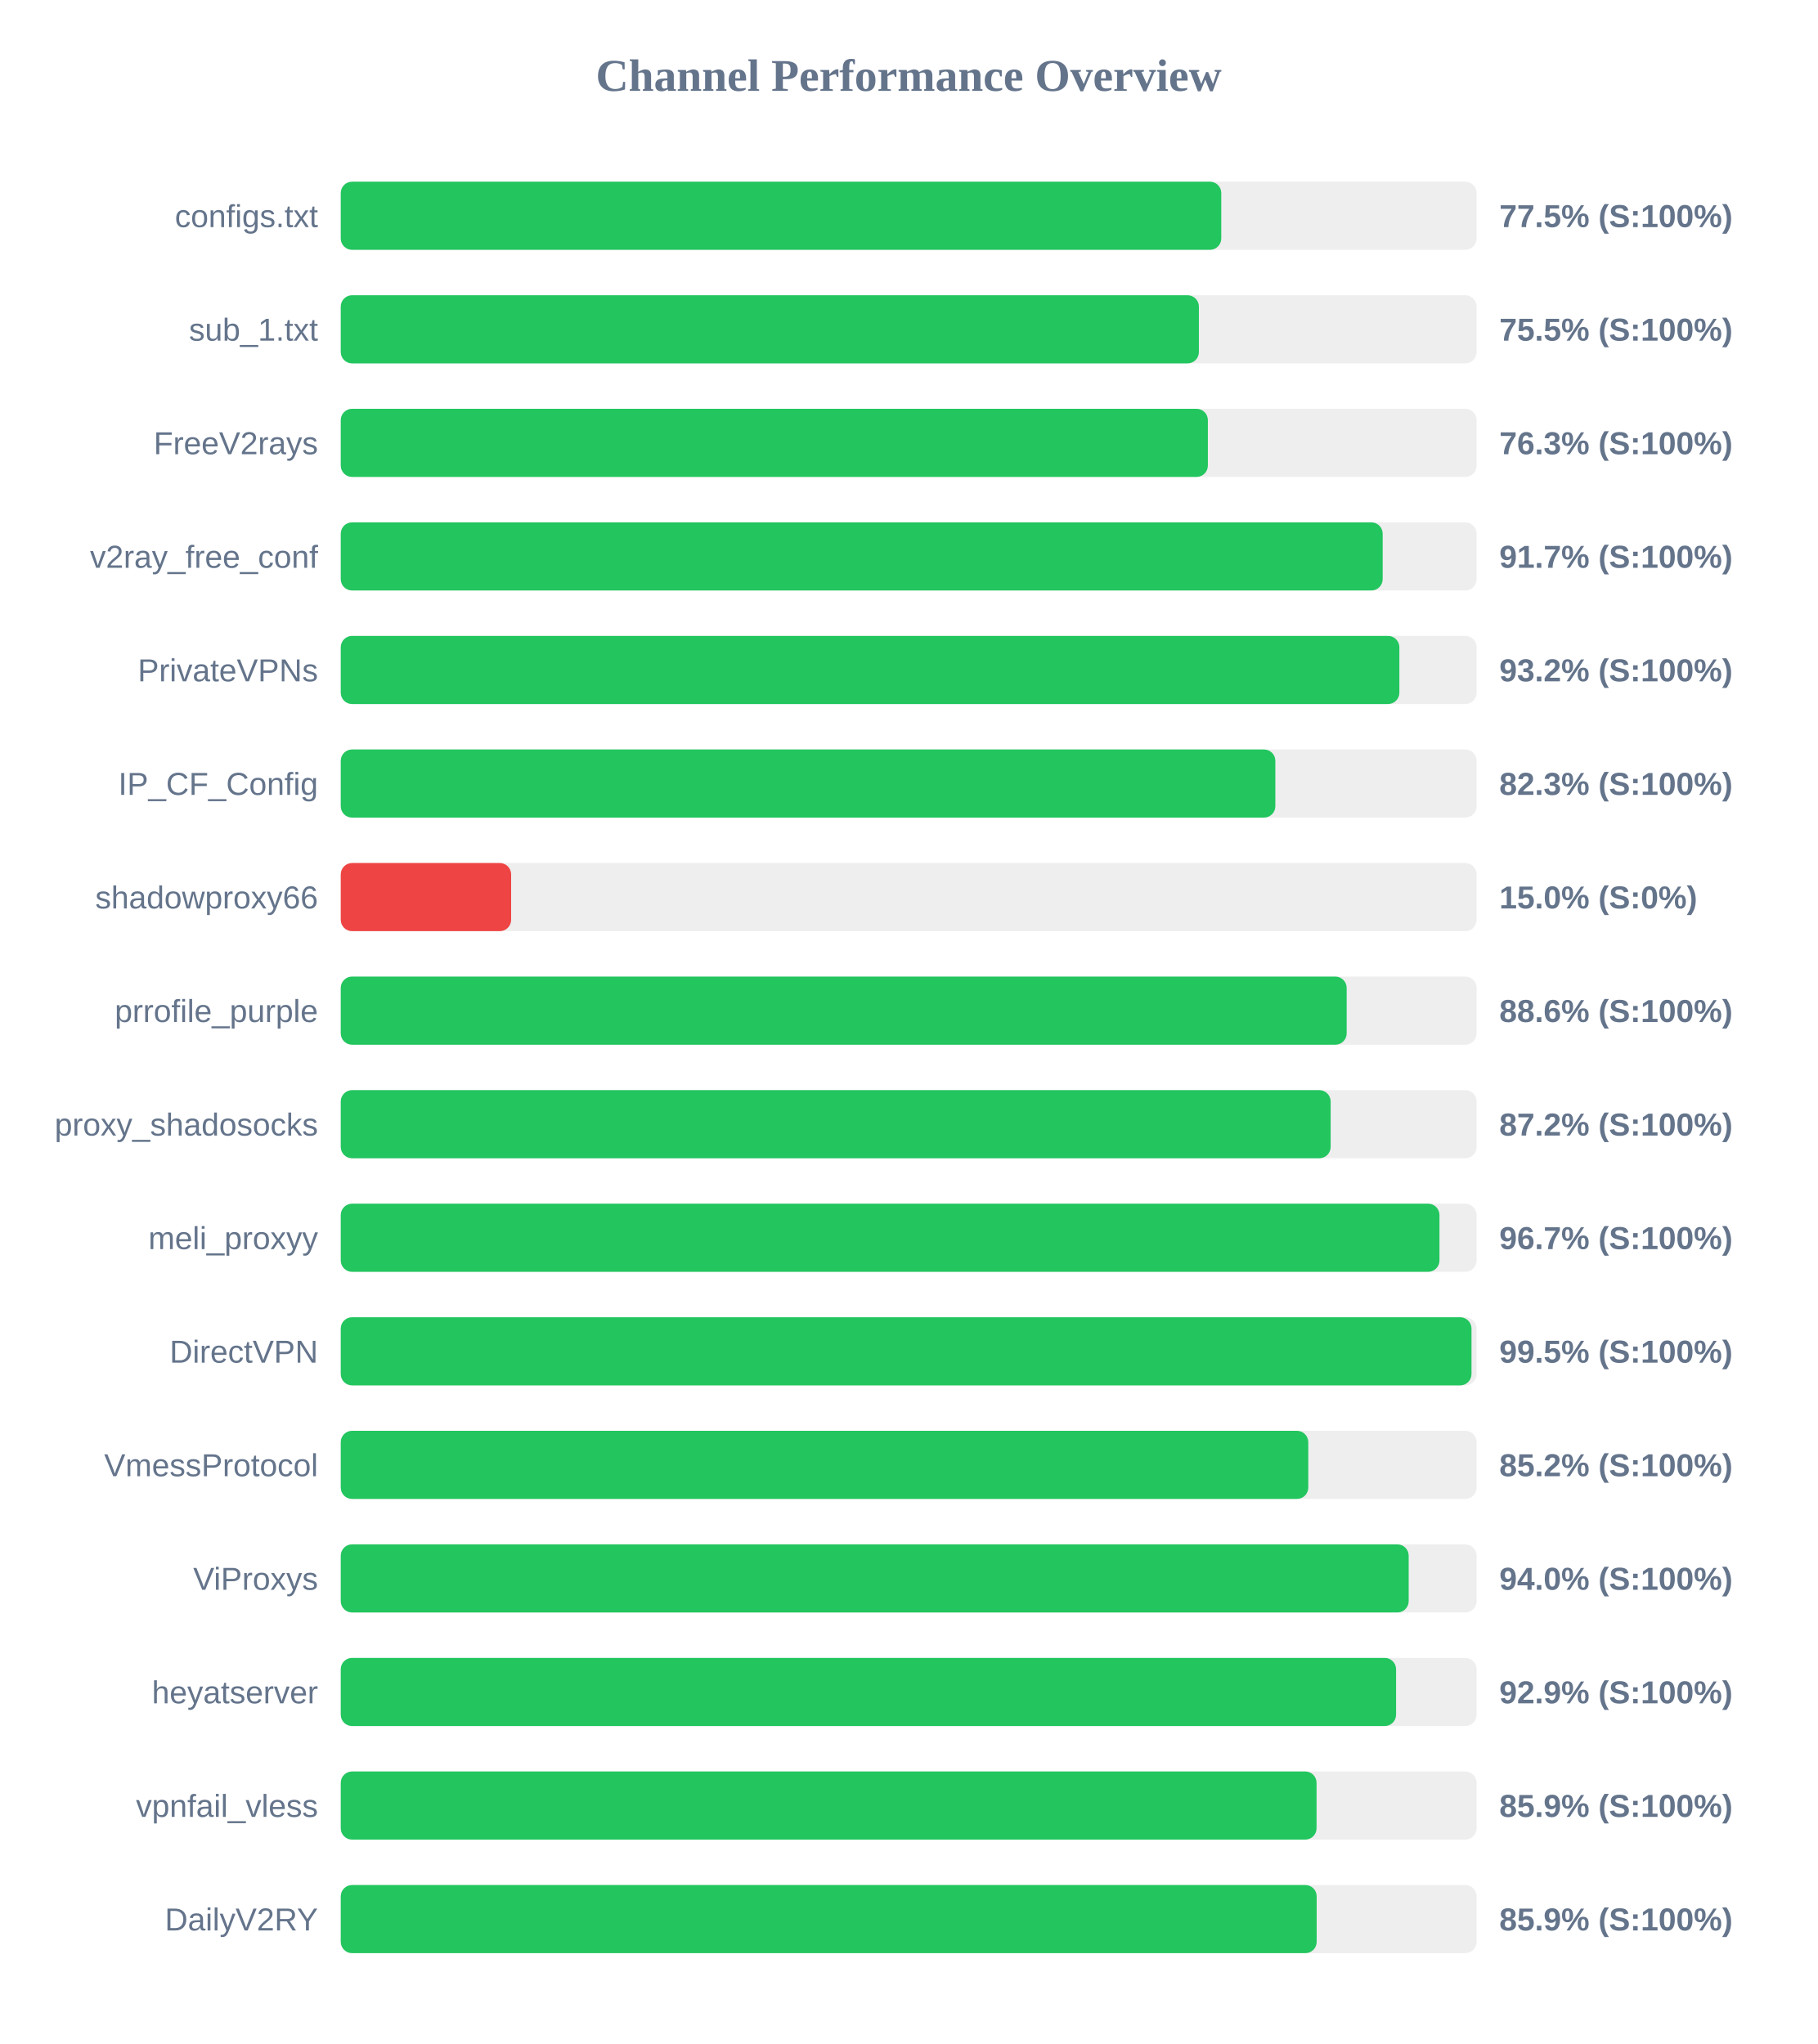
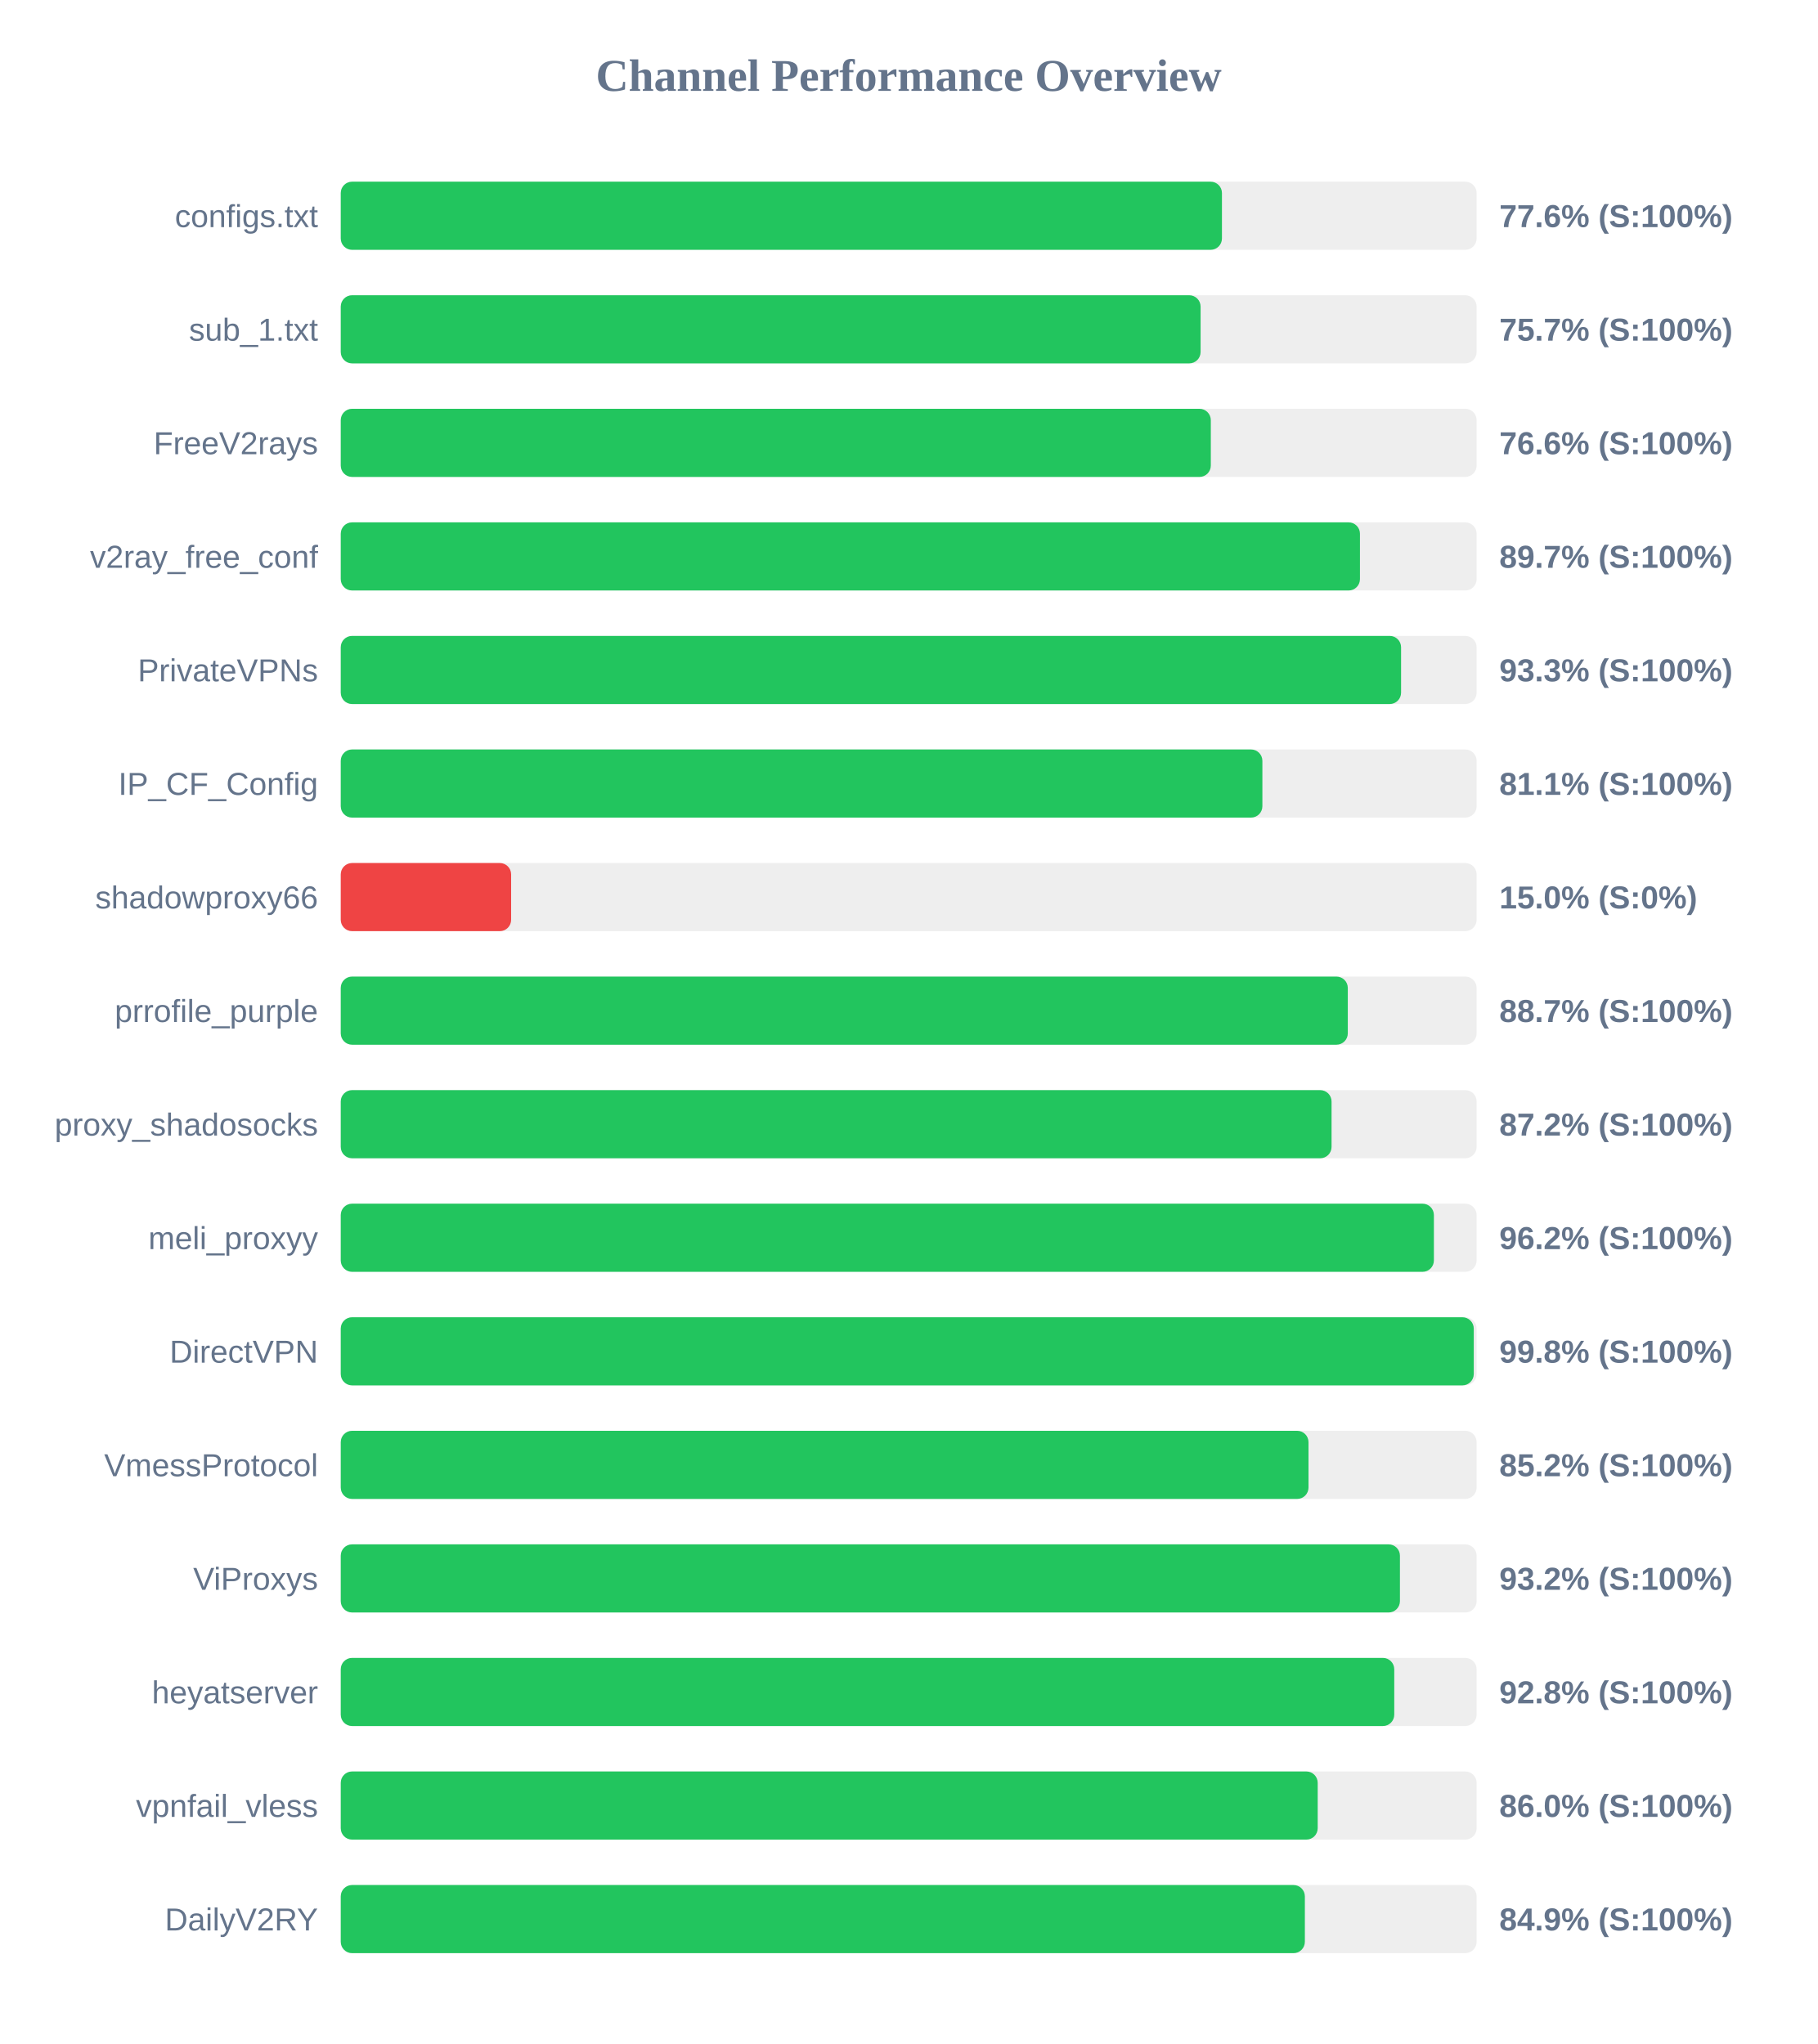
<svg xmlns="http://www.w3.org/2000/svg" width="800" height="900" version="1.1">
  <style>
        .row { font: 14px Arial; fill: #64748b; }
        .score { font: bold 14px Arial; fill: #64748b; }
    </style>
  <text x="400" y="40" text-anchor="middle" font-size="20px" font-weight="bold" fill="#64748b">Channel Performance Overview</text>
  <rect x="150" y="80" width="500" height="30" fill="#eee" rx="5" />
-   <rect x="150" y="80" width="387.6" height="30" fill="#22c55e" rx="5" />
+   <rect x="150" y="80" width="387.9" height="30" fill="#22c55e" rx="5" />
  <text x="140" y="100" text-anchor="end" class="row">configs.txt</text>
-   <text x="660" y="100" text-anchor="start" class="score">77.5% (S:100%)</text>
+   <text x="660" y="100" text-anchor="start" class="score">77.6% (S:100%)</text>
  <rect x="150" y="130" width="500" height="30" fill="#eee" rx="5" />
-   <rect x="150" y="130" width="377.75" height="30" fill="#22c55e" rx="5" />
+   <rect x="150" y="130" width="378.5" height="30" fill="#22c55e" rx="5" />
  <text x="140" y="150" text-anchor="end" class="row">sub_1.txt</text>
-   <text x="660" y="150" text-anchor="start" class="score">75.5% (S:100%)</text>
+   <text x="660" y="150" text-anchor="start" class="score">75.7% (S:100%)</text>
  <rect x="150" y="180" width="500" height="30" fill="#eee" rx="5" />
-   <rect x="150" y="180" width="381.7" height="30" fill="#22c55e" rx="5" />
+   <rect x="150" y="180" width="383.0" height="30" fill="#22c55e" rx="5" />
  <text x="140" y="200" text-anchor="end" class="row">FreeV2rays</text>
-   <text x="660" y="200" text-anchor="start" class="score">76.3% (S:100%)</text>
+   <text x="660" y="200" text-anchor="start" class="score">76.6% (S:100%)</text>
  <rect x="150" y="230" width="500" height="30" fill="#eee" rx="5" />
-   <rect x="150" y="230" width="458.65" height="30" fill="#22c55e" rx="5" />
+   <rect x="150" y="230" width="448.65" height="30" fill="#22c55e" rx="5" />
  <text x="140" y="250" text-anchor="end" class="row">v2ray_free_conf</text>
-   <text x="660" y="250" text-anchor="start" class="score">91.7% (S:100%)</text>
+   <text x="660" y="250" text-anchor="start" class="score">89.7% (S:100%)</text>
  <rect x="150" y="280" width="500" height="30" fill="#eee" rx="5" />
-   <rect x="150" y="280" width="466.0" height="30" fill="#22c55e" rx="5" />
+   <rect x="150" y="280" width="466.75" height="30" fill="#22c55e" rx="5" />
  <text x="140" y="300" text-anchor="end" class="row">PrivateVPNs</text>
-   <text x="660" y="300" text-anchor="start" class="score">93.2% (S:100%)</text>
+   <text x="660" y="300" text-anchor="start" class="score">93.3% (S:100%)</text>
  <rect x="150" y="330" width="500" height="30" fill="#eee" rx="5" />
-   <rect x="150" y="330" width="411.4" height="30" fill="#22c55e" rx="5" />
+   <rect x="150" y="330" width="405.7" height="30" fill="#22c55e" rx="5" />
  <text x="140" y="350" text-anchor="end" class="row">IP_CF_Config</text>
-   <text x="660" y="350" text-anchor="start" class="score">82.3% (S:100%)</text>
+   <text x="660" y="350" text-anchor="start" class="score">81.1% (S:100%)</text>
  <rect x="150" y="380" width="500" height="30" fill="#eee" rx="5" />
  <rect x="150" y="380" width="75.0" height="30" fill="#ef4444" rx="5" />
  <text x="140" y="400" text-anchor="end" class="row">shadowproxy66</text>
  <text x="660" y="400" text-anchor="start" class="score">15.0% (S:0%)</text>
  <rect x="150" y="430" width="500" height="30" fill="#eee" rx="5" />
-   <rect x="150" y="430" width="442.8" height="30" fill="#22c55e" rx="5" />
+   <rect x="150" y="430" width="443.3" height="30" fill="#22c55e" rx="5" />
  <text x="140" y="450" text-anchor="end" class="row">prrofile_purple</text>
-   <text x="660" y="450" text-anchor="start" class="score">88.6% (S:100%)</text>
+   <text x="660" y="450" text-anchor="start" class="score">88.7% (S:100%)</text>
  <rect x="150" y="480" width="500" height="30" fill="#eee" rx="5" />
-   <rect x="150" y="480" width="435.75" height="30" fill="#22c55e" rx="5" />
+   <rect x="150" y="480" width="436.15" height="30" fill="#22c55e" rx="5" />
  <text x="140" y="500" text-anchor="end" class="row">proxy_shadosocks</text>
  <text x="660" y="500" text-anchor="start" class="score">87.2% (S:100%)</text>
  <rect x="150" y="530" width="500" height="30" fill="#eee" rx="5" />
-   <rect x="150" y="530" width="483.65" height="30" fill="#22c55e" rx="5" />
+   <rect x="150" y="530" width="481.2" height="30" fill="#22c55e" rx="5" />
  <text x="140" y="550" text-anchor="end" class="row">meli_proxyy</text>
-   <text x="660" y="550" text-anchor="start" class="score">96.7% (S:100%)</text>
+   <text x="660" y="550" text-anchor="start" class="score">96.2% (S:100%)</text>
  <rect x="150" y="580" width="500" height="30" fill="#eee" rx="5" />
-   <rect x="150" y="580" width="497.75" height="30" fill="#22c55e" rx="5" />
+   <rect x="150" y="580" width="498.75" height="30" fill="#22c55e" rx="5" />
  <text x="140" y="600" text-anchor="end" class="row">DirectVPN</text>
-   <text x="660" y="600" text-anchor="start" class="score">99.5% (S:100%)</text>
+   <text x="660" y="600" text-anchor="start" class="score">99.8% (S:100%)</text>
  <rect x="150" y="630" width="500" height="30" fill="#eee" rx="5" />
-   <rect x="150" y="630" width="425.9" height="30" fill="#22c55e" rx="5" />
+   <rect x="150" y="630" width="426.0" height="30" fill="#22c55e" rx="5" />
  <text x="140" y="650" text-anchor="end" class="row">VmessProtocol</text>
  <text x="660" y="650" text-anchor="start" class="score">85.2% (S:100%)</text>
  <rect x="150" y="680" width="500" height="30" fill="#eee" rx="5" />
-   <rect x="150" y="680" width="470.1" height="30" fill="#22c55e" rx="5" />
+   <rect x="150" y="680" width="466.25" height="30" fill="#22c55e" rx="5" />
  <text x="140" y="700" text-anchor="end" class="row">ViProxys</text>
-   <text x="660" y="700" text-anchor="start" class="score">94.0% (S:100%)</text>
+   <text x="660" y="700" text-anchor="start" class="score">93.2% (S:100%)</text>
  <rect x="150" y="730" width="500" height="30" fill="#eee" rx="5" />
-   <rect x="150" y="730" width="464.55" height="30" fill="#22c55e" rx="5" />
+   <rect x="150" y="730" width="463.75" height="30" fill="#22c55e" rx="5" />
  <text x="140" y="750" text-anchor="end" class="row">heyatserver</text>
-   <text x="660" y="750" text-anchor="start" class="score">92.9% (S:100%)</text>
+   <text x="660" y="750" text-anchor="start" class="score">92.8% (S:100%)</text>
  <rect x="150" y="780" width="500" height="30" fill="#eee" rx="5" />
-   <rect x="150" y="780" width="429.55" height="30" fill="#22c55e" rx="5" />
+   <rect x="150" y="780" width="430.05" height="30" fill="#22c55e" rx="5" />
  <text x="140" y="800" text-anchor="end" class="row">vpnfail_vless</text>
-   <text x="660" y="800" text-anchor="start" class="score">85.9% (S:100%)</text>
+   <text x="660" y="800" text-anchor="start" class="score">86.0% (S:100%)</text>
  <rect x="150" y="830" width="500" height="30" fill="#eee" rx="5" />
-   <rect x="150" y="830" width="429.6" height="30" fill="#22c55e" rx="5" />
+   <rect x="150" y="830" width="424.4" height="30" fill="#22c55e" rx="5" />
  <text x="140" y="850" text-anchor="end" class="row">DailyV2RY</text>
-   <text x="660" y="850" text-anchor="start" class="score">85.9% (S:100%)</text>
+   <text x="660" y="850" text-anchor="start" class="score">84.9% (S:100%)</text>
</svg>
